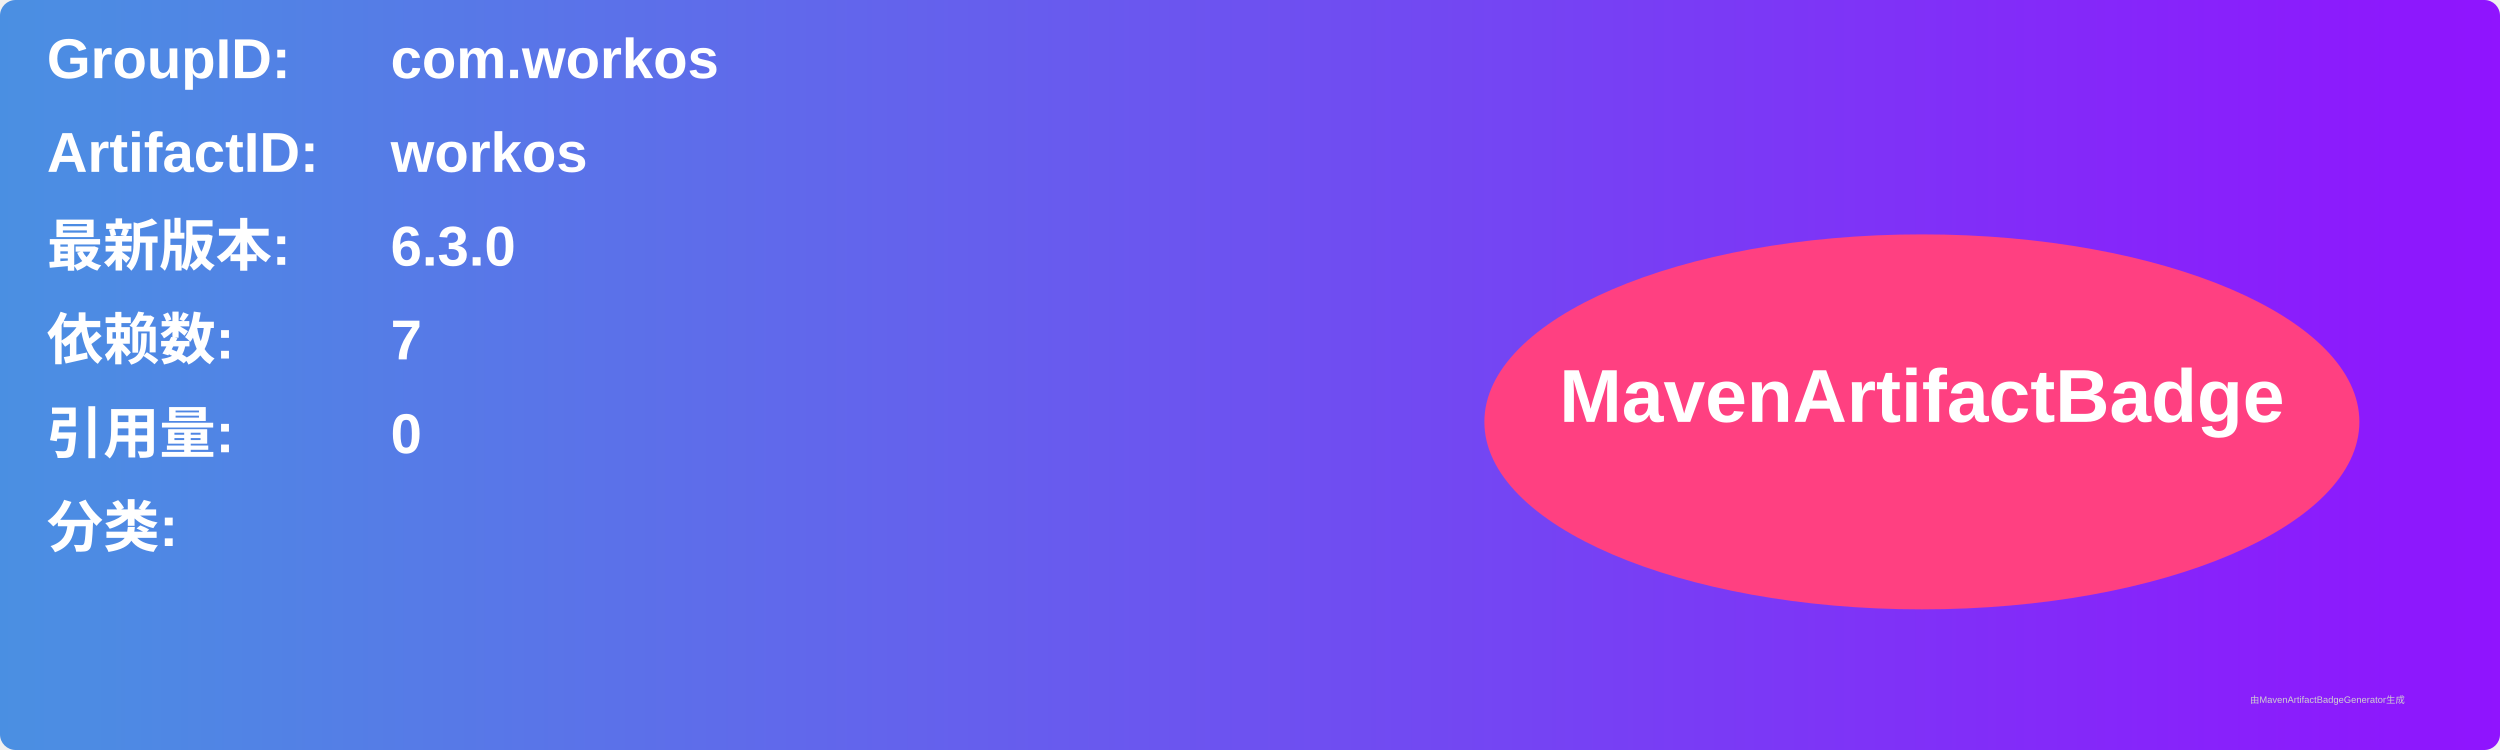
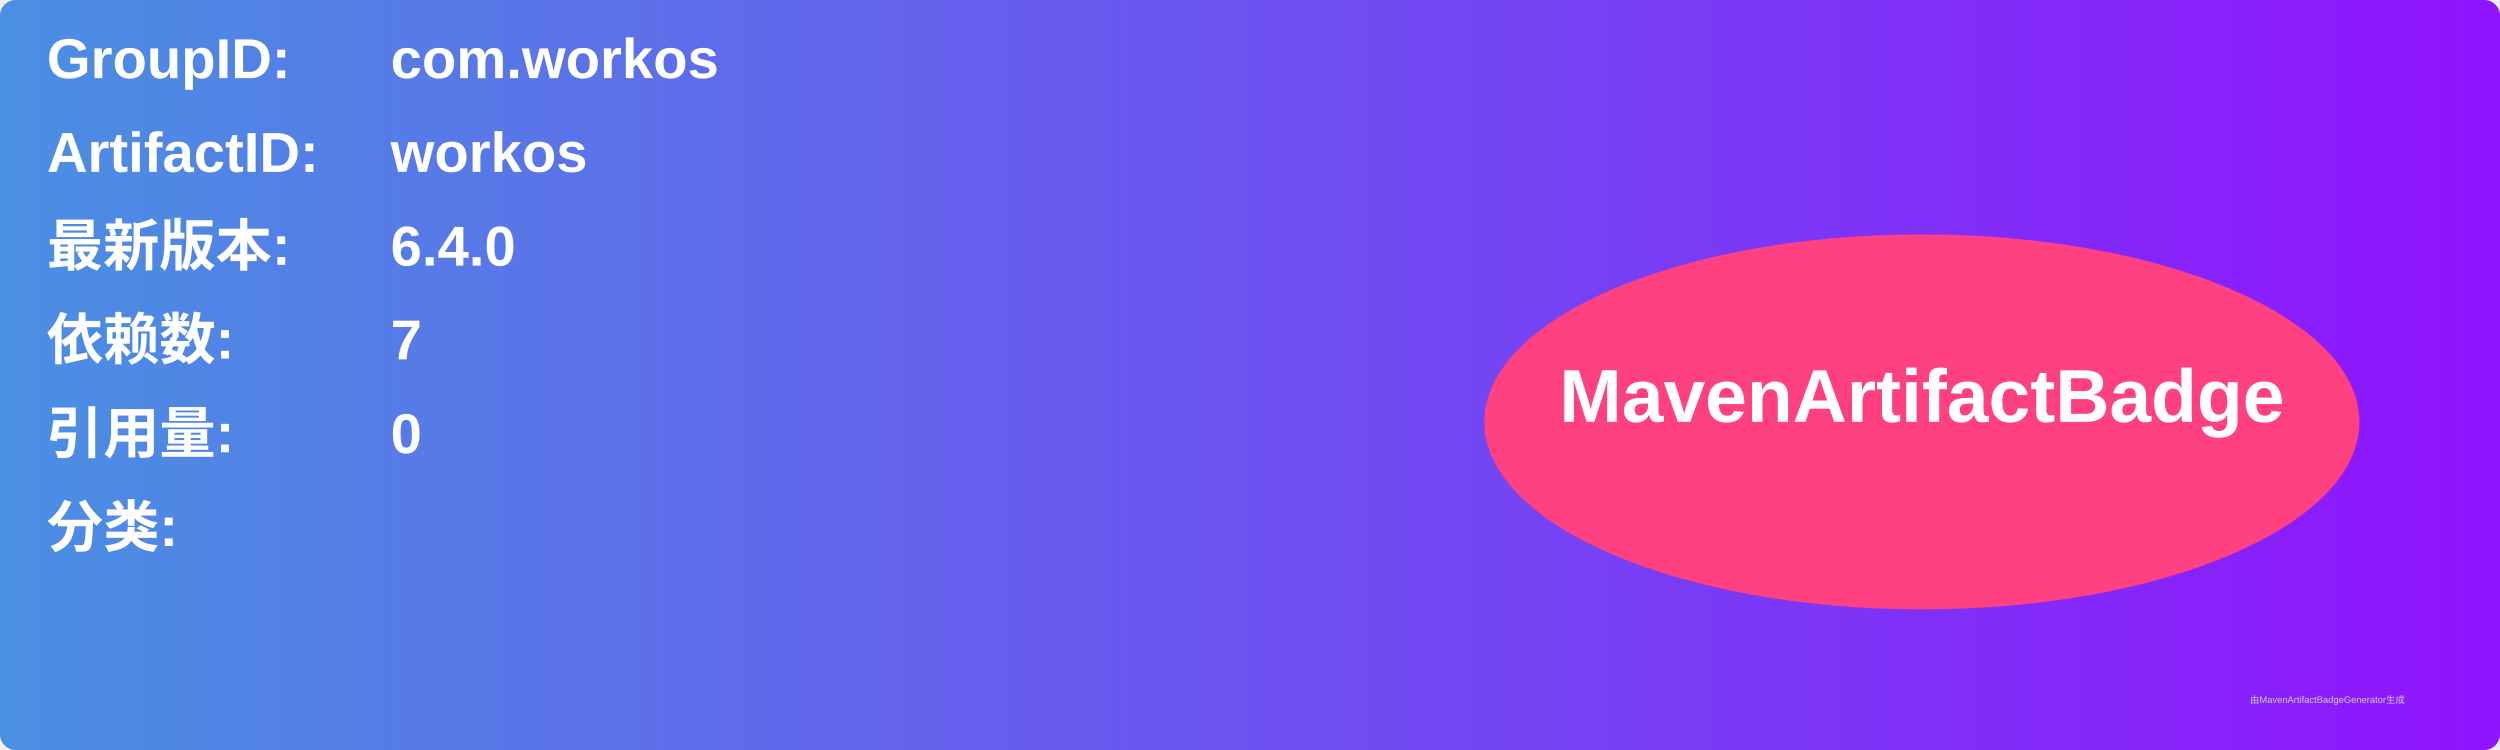
<svg xmlns="http://www.w3.org/2000/svg" width="800" height="240" viewBox="0 0 800 240">
  <linearGradient id="grad" x1="0%" y1="0%" x2="100%" y2="0%">
    <stop offset="0%" stop-color="#4a90e2" />
    <stop offset="100%" stop-color="#9013fe" />
  </linearGradient>
  <rect width="100%" height="100%" rx="5" ry="5" fill="url(#grad)" />
  <g transform="translate(15, 15)">
    <text x="0" y="10" font-family="Arial" font-size="18" fill="white" font-weight="bold" width="260">GroupID:</text>
    <text x="110" y="10" font-family="Arial" font-size="18" fill="white" font-weight="bold" width="460">com.workos</text>
    <text x="0" y="40" font-family="Arial" font-size="18" fill="white" font-weight="bold" width="260">ArtifactID:</text>
    <text x="110" y="40" font-family="Arial" font-size="18" fill="white" font-weight="bold" width="460">workos</text>
    <text x="0" y="70" font-family="Arial" font-size="18" fill="white" font-weight="bold">最新版本:</text>
    <text x="110" y="70" font-family="Arial" font-size="18" fill="white" font-weight="bold">
-       <tspan font-weight="bold">6.3.0</tspan>
+       <tspan font-weight="bold">6.4.0</tspan>
    </text>
    <text x="0" y="100" font-family="Arial" font-size="18" fill="white" font-weight="bold">依赖数: </text>
    <text x="110" y="100" font-family="Arial" font-size="18" fill="white">
      <tspan font-weight="bold">7</tspan>
    </text>
    <text x="0" y="130" font-family="Arial" font-size="18" fill="white" font-weight="bold">引用量: </text>
    <text x="110" y="130" font-family="Arial" font-size="18" fill="white">
      <tspan font-weight="bold">0</tspan>
    </text>
    <text x="0" y="160" font-family="Arial" font-size="18" fill="white" font-weight="bold">分类:</text>
    <text x="10" y="190" font-family="Arial" font-size="10" fill="white">
      <tspan font-weight="bold" />
    </text>
    <ellipse cx="600" cy="120" rx="140" ry="60" fill="#ff4081" />
    <text x="600" y="120" text-anchor="middle" font-family="Arial" font-size="24" fill="white" font-weight="bold">MavenArtifactBadge</text>
  </g>
  <text x="720" y="225" font-family="Arial" font-size="3" fill="#d0d0d0">由MavenArtifactBadgeGenerator生成</text>
</svg>
